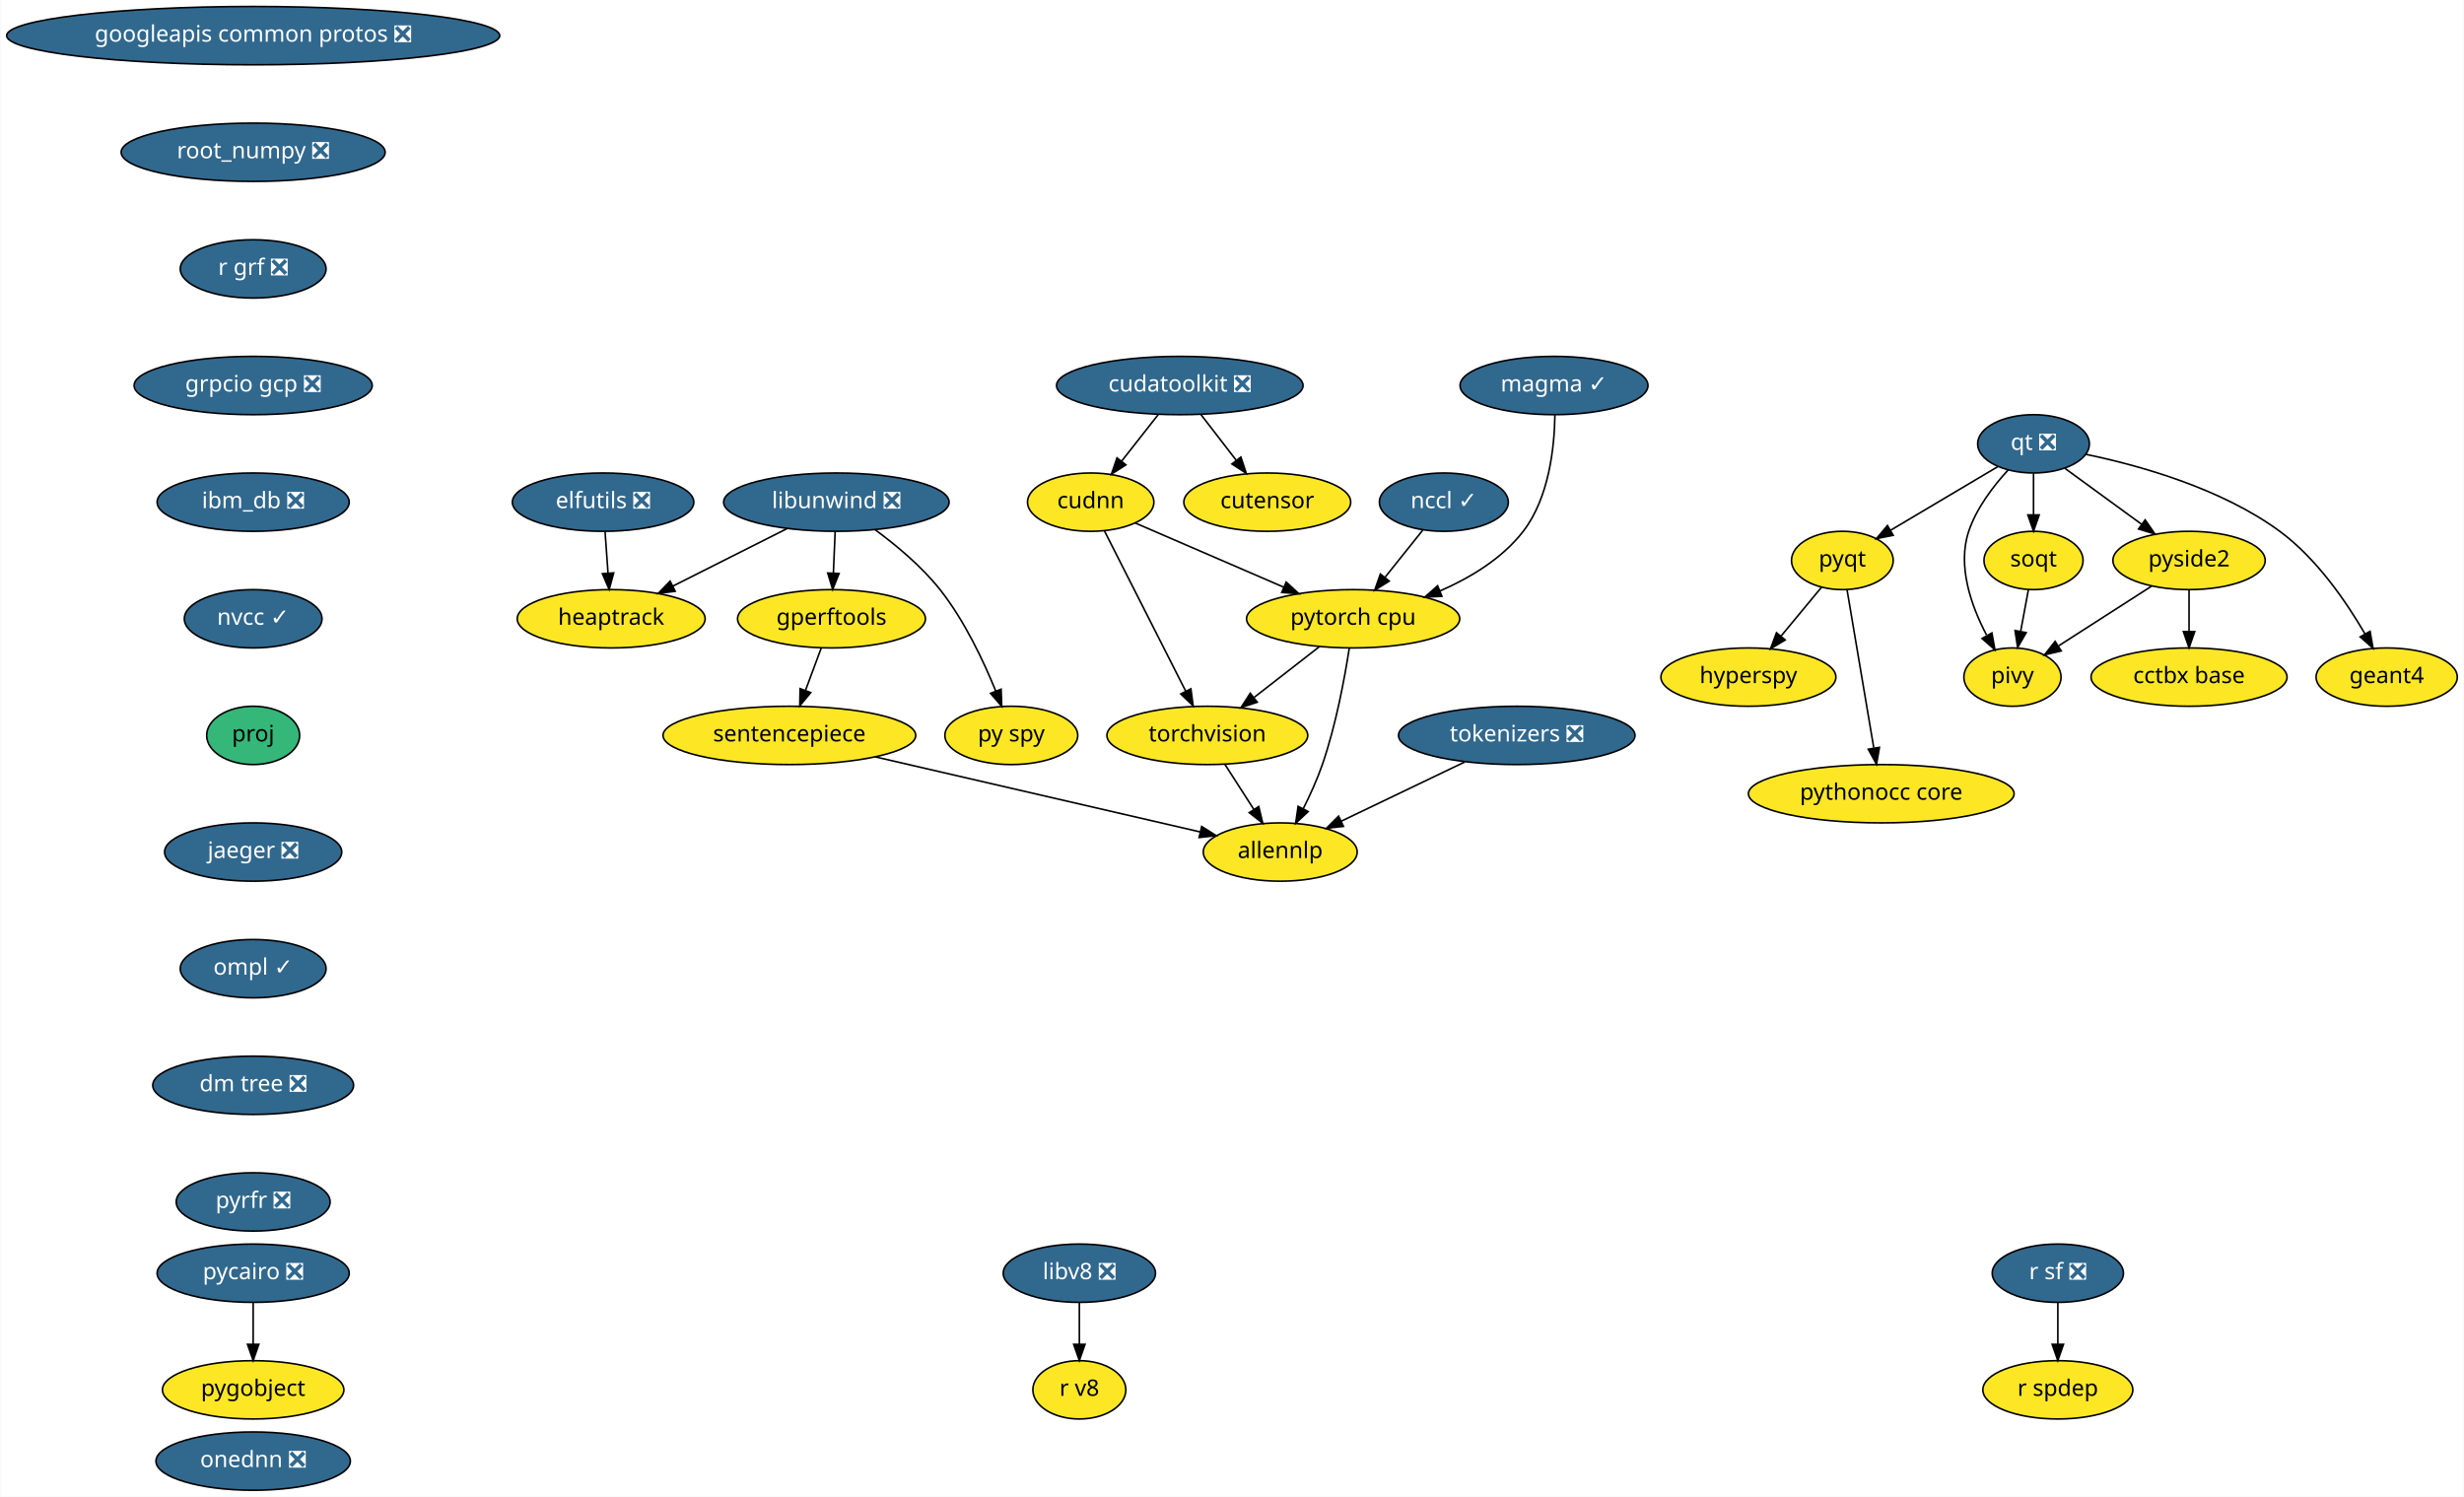
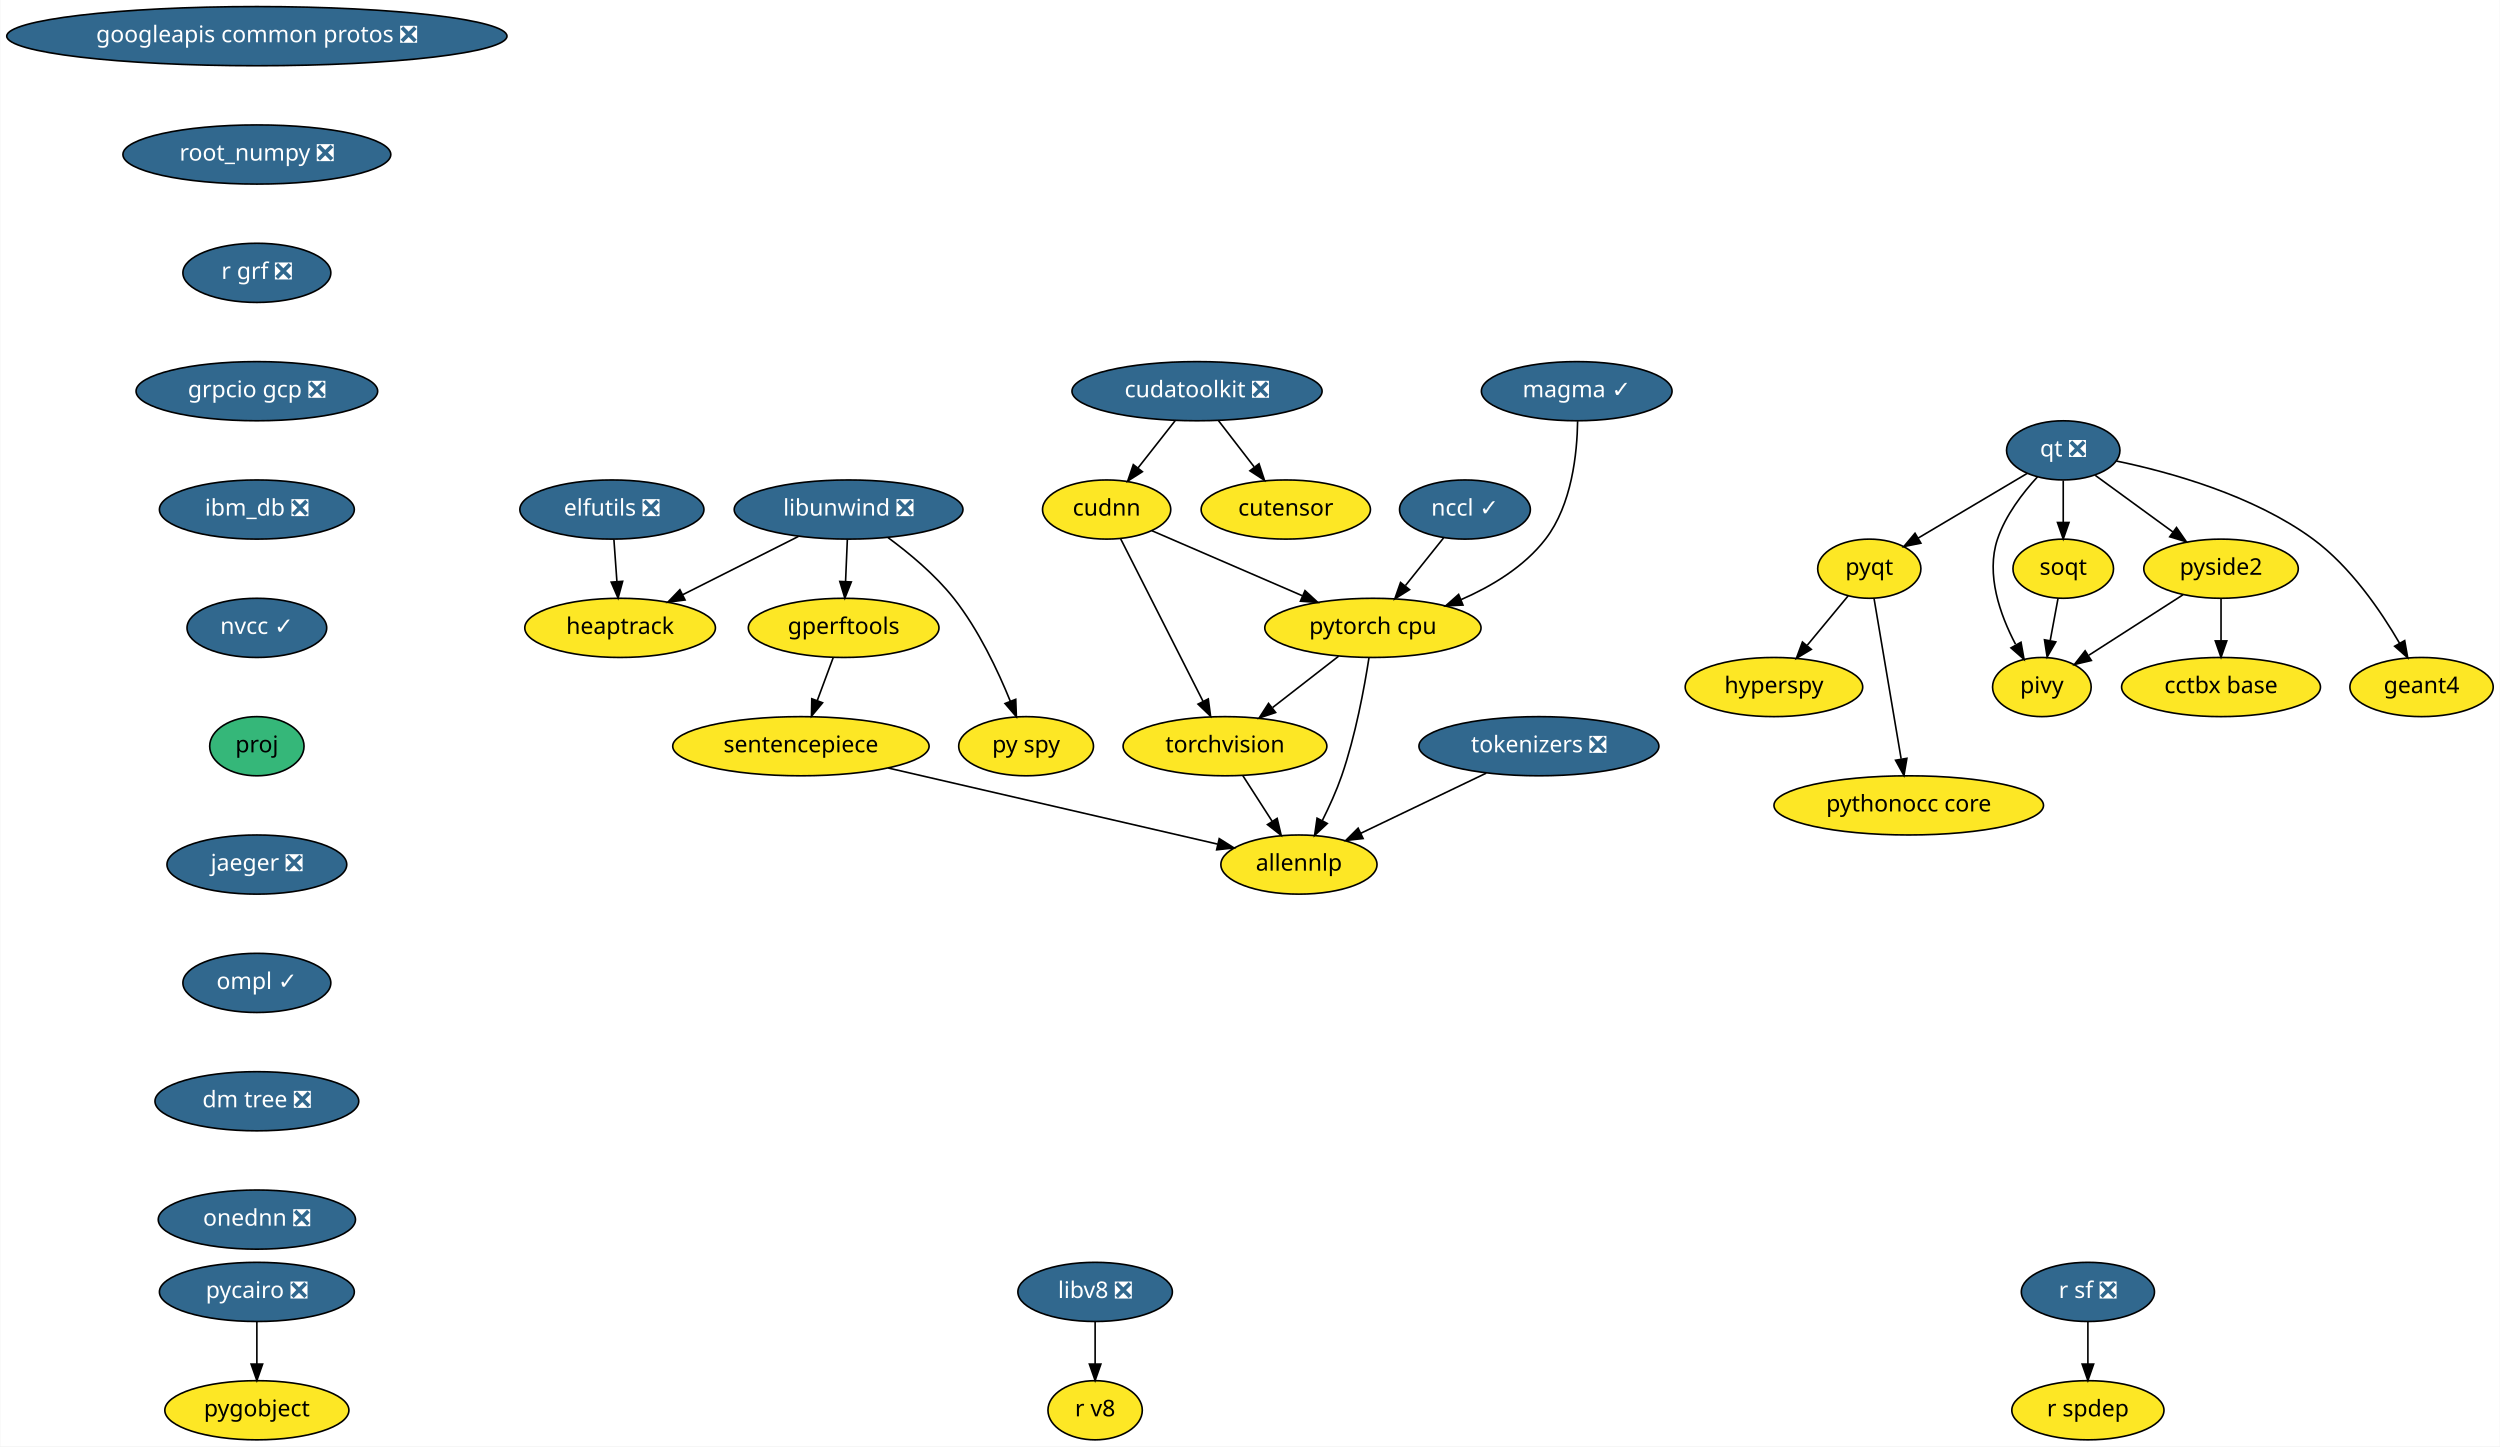
- <svg xmlns="http://www.w3.org/2000/svg" xmlns:xlink="http://www.w3.org/1999/xlink" width="1521pt" height="924pt" viewBox="0.00 0.00 1520.63 924.00">
-   <g id="graph0" class="graph" transform="scale(1 1) rotate(0) translate(4 920)">
-     <polygon fill="white" stroke="transparent" points="-4,4 -4,-920 1516.63,-920 1516.63,4 -4,4" />
+ <svg xmlns="http://www.w3.org/2000/svg" xmlns:xlink="http://www.w3.org/1999/xlink" width="1521pt" height="880pt" viewBox="0.00 0.00 1520.63 880.00">
+   <g id="graph0" class="graph" transform="scale(1 1) rotate(0) translate(4 876)">
+     <polygon fill="white" stroke="transparent" points="-4,4 -4,-876 1516.63,-876 1516.63,4 -4,4" />
    <g id="node1" class="node">
      <g id="a_node1">
        <a xlink:href="https://github.com/conda-forge/elfutils-feedstock/pull/20" xlink:title="elfutils ❎">
-           <ellipse fill="#31688e" stroke="black" cx="368.09" cy="-610" rx="56" ry="18" />
-           <text text-anchor="middle" x="368.09" y="-606.3" font-family="Times-Roman" font-size="14.00" fill="white">elfutils ❎</text>
+           <ellipse fill="#31688e" stroke="black" cx="368.09" cy="-566" rx="56" ry="18" />
+           <text text-anchor="middle" x="368.09" y="-562.3" font-family="Times-Roman" font-size="14.00" fill="white">elfutils ❎</text>
        </a>
      </g>
    </g>
    <g id="node2" class="node">
      <g id="a_node2">
        <a xlink:href="https://github.com/conda-forge/heaptrack-feedstock" xlink:title="heaptrack">
-           <ellipse fill="#fde725" stroke="black" cx="373.09" cy="-538" rx="58" ry="18" />
-           <text text-anchor="middle" x="373.09" y="-534.3" font-family="Times-Roman" font-size="14.00">heaptrack</text>
+           <ellipse fill="#fde725" stroke="black" cx="373.09" cy="-494" rx="58" ry="18" />
+           <text text-anchor="middle" x="373.09" y="-490.3" font-family="Times-Roman" font-size="14.00">heaptrack</text>
        </a>
      </g>
    </g>
    <g id="edge1" class="edge">
-       <path fill="none" stroke="black" d="M369.32,-591.7C369.87,-583.98 370.54,-574.71 371.15,-566.11" />
-       <polygon fill="black" stroke="black" points="374.64,-566.33 371.86,-556.1 367.66,-565.83 374.64,-566.33" />
+       <path fill="none" stroke="black" d="M369.32,-547.7C369.87,-539.98 370.54,-530.71 371.15,-522.11" />
+       <polygon fill="black" stroke="black" points="374.64,-522.33 371.86,-512.1 367.66,-521.83 374.64,-522.33" />
    </g>
    <g id="node3" class="node">
      <g id="a_node3">
        <a xlink:href="https://github.com/conda-forge/googleapis-common-protos-feedstock/pull/26" xlink:title="googleapis common protos ❎">
-           <ellipse fill="#31688e" stroke="black" cx="152.09" cy="-898" rx="152.17" ry="18" />
-           <text text-anchor="middle" x="152.09" y="-894.3" font-family="Times-Roman" font-size="14.00" fill="white">googleapis common protos ❎</text>
+           <ellipse fill="#31688e" stroke="black" cx="152.09" cy="-854" rx="152.17" ry="18" />
+           <text text-anchor="middle" x="152.09" y="-850.3" font-family="Times-Roman" font-size="14.00" fill="white">googleapis common protos ❎</text>
        </a>
      </g>
    </g>
    <g id="node4" class="node">
      <g id="a_node4">
        <a xlink:href="https://github.com/conda-forge/root_numpy-feedstock/pull/21" xlink:title="root_numpy ❎">
-           <ellipse fill="#31688e" stroke="black" cx="152.09" cy="-826" rx="81.49" ry="18" />
-           <text text-anchor="middle" x="152.09" y="-822.3" font-family="Times-Roman" font-size="14.00" fill="white">root_numpy ❎</text>
+           <ellipse fill="#31688e" stroke="black" cx="152.09" cy="-782" rx="81.49" ry="18" />
+           <text text-anchor="middle" x="152.09" y="-778.3" font-family="Times-Roman" font-size="14.00" fill="white">root_numpy ❎</text>
        </a>
      </g>
    </g>
    <g id="node24" class="node">
      <g id="a_node24">
        <a xlink:href="https://github.com/conda-forge/r-grf-feedstock/pull/10" xlink:title="r grf ❎">
-           <ellipse fill="#31688e" stroke="black" cx="152.09" cy="-754" rx="45" ry="18" />
-           <text text-anchor="middle" x="152.09" y="-750.3" font-family="Times-Roman" font-size="14.00" fill="white">r grf ❎</text>
+           <ellipse fill="#31688e" stroke="black" cx="152.09" cy="-710" rx="45" ry="18" />
+           <text text-anchor="middle" x="152.09" y="-706.3" font-family="Times-Roman" font-size="14.00" fill="white">r grf ❎</text>
        </a>
      </g>
    </g>
    <g id="node5" class="node">
      <g id="a_node5">
        <a xlink:href="https://github.com/conda-forge/hyperspy-feedstock" xlink:title="hyperspy">
-           <ellipse fill="#fde725" stroke="black" cx="1075.09" cy="-502" rx="54" ry="18" />
-           <text text-anchor="middle" x="1075.09" y="-498.3" font-family="Times-Roman" font-size="14.00">hyperspy</text>
+           <ellipse fill="#fde725" stroke="black" cx="1075.09" cy="-458" rx="54" ry="18" />
+           <text text-anchor="middle" x="1075.09" y="-454.3" font-family="Times-Roman" font-size="14.00">hyperspy</text>
        </a>
      </g>
    </g>
    <g id="node6" class="node">
      <g id="a_node6">
        <a xlink:href="https://github.com/conda-forge/libunwind-feedstock/pull/14" xlink:title="libunwind ❎">
-           <ellipse fill="#31688e" stroke="black" cx="512.09" cy="-610" rx="69.59" ry="18" />
-           <text text-anchor="middle" x="512.09" y="-606.3" font-family="Times-Roman" font-size="14.00" fill="white">libunwind ❎</text>
+           <ellipse fill="#31688e" stroke="black" cx="512.09" cy="-566" rx="69.59" ry="18" />
+           <text text-anchor="middle" x="512.09" y="-562.3" font-family="Times-Roman" font-size="14.00" fill="white">libunwind ❎</text>
        </a>
      </g>
    </g>
    <g id="edge3" class="edge">
-       <path fill="none" stroke="black" d="M481.58,-593.64C460.88,-583.21 433.36,-569.36 411.22,-558.2" />
-       <polygon fill="black" stroke="black" points="412.6,-554.98 402.09,-553.61 409.45,-561.23 412.6,-554.98" />
+       <path fill="none" stroke="black" d="M481.58,-549.64C460.88,-539.21 433.36,-525.36 411.22,-514.2" />
+       <polygon fill="black" stroke="black" points="412.6,-510.98 402.09,-509.61 409.45,-517.23 412.6,-510.98" />
    </g>
    <g id="node7" class="node">
      <g id="a_node7">
        <a xlink:href="https://github.com/conda-forge/gperftools-feedstock" xlink:title="gperftools">
-           <ellipse fill="#fde725" stroke="black" cx="509.09" cy="-538" rx="58" ry="18" />
-           <text text-anchor="middle" x="509.09" y="-534.3" font-family="Times-Roman" font-size="14.00">gperftools</text>
+           <ellipse fill="#fde725" stroke="black" cx="509.09" cy="-494" rx="58" ry="18" />
+           <text text-anchor="middle" x="509.09" y="-490.3" font-family="Times-Roman" font-size="14.00">gperftools</text>
        </a>
      </g>
    </g>
    <g id="edge4" class="edge">
-       <path fill="none" stroke="black" d="M511.34,-591.7C511.01,-583.98 510.62,-574.71 510.25,-566.11" />
-       <polygon fill="black" stroke="black" points="513.74,-565.95 509.82,-556.1 506.75,-566.25 513.74,-565.95" />
+       <path fill="none" stroke="black" d="M511.34,-547.7C511.01,-539.98 510.62,-530.71 510.25,-522.11" />
+       <polygon fill="black" stroke="black" points="513.74,-521.95 509.82,-512.1 506.75,-522.25 513.74,-521.95" />
    </g>
    <g id="node8" class="node">
      <g id="a_node8">
        <a xlink:href="https://github.com/conda-forge/py-spy-feedstock" xlink:title="py spy">
-           <ellipse fill="#fde725" stroke="black" cx="620.09" cy="-466" rx="41" ry="18" />
-           <text text-anchor="middle" x="620.09" y="-462.3" font-family="Times-Roman" font-size="14.00">py spy</text>
+           <ellipse fill="#fde725" stroke="black" cx="620.09" cy="-422" rx="41" ry="18" />
+           <text text-anchor="middle" x="620.09" y="-418.3" font-family="Times-Roman" font-size="14.00">py spy</text>
        </a>
      </g>
    </g>
    <g id="edge5" class="edge">
-       <path fill="none" stroke="black" d="M536.11,-592.91C549.13,-583.32 564.81,-570.26 576.09,-556 591.13,-536.98 602.93,-511.98 610.51,-493.32" />
-       <polygon fill="black" stroke="black" points="613.79,-494.53 614.18,-483.94 607.27,-491.98 613.79,-494.53" />
+       <path fill="none" stroke="black" d="M536.11,-548.91C549.13,-539.32 564.81,-526.26 576.09,-512 591.13,-492.98 602.93,-467.98 610.51,-449.32" />
+       <polygon fill="black" stroke="black" points="613.79,-450.53 614.18,-439.94 607.27,-447.98 613.79,-450.53" />
    </g>
    <g id="node9" class="node">
      <g id="a_node9">
        <a xlink:href="https://github.com/conda-forge/sentencepiece-feedstock" xlink:title="sentencepiece">
-           <ellipse fill="#fde725" stroke="black" cx="483.09" cy="-466" rx="78" ry="18" />
-           <text text-anchor="middle" x="483.09" y="-462.3" font-family="Times-Roman" font-size="14.00">sentencepiece</text>
+           <ellipse fill="#fde725" stroke="black" cx="483.09" cy="-422" rx="78" ry="18" />
+           <text text-anchor="middle" x="483.09" y="-418.3" font-family="Times-Roman" font-size="14.00">sentencepiece</text>
        </a>
      </g>
    </g>
    <g id="edge6" class="edge">
-       <path fill="none" stroke="black" d="M502.79,-520.05C499.87,-512.18 496.32,-502.62 493.04,-493.79" />
-       <polygon fill="black" stroke="black" points="496.27,-492.43 489.5,-484.28 489.7,-494.87 496.27,-492.43" />
+       <path fill="none" stroke="black" d="M502.79,-476.05C499.87,-468.18 496.32,-458.62 493.04,-449.79" />
+       <polygon fill="black" stroke="black" points="496.27,-448.43 489.5,-440.28 489.7,-450.87 496.27,-448.43" />
    </g>
    <g id="node23" class="node">
      <g id="a_node23">
        <a xlink:href="https://github.com/conda-forge/allennlp-feedstock" xlink:title="allennlp">
-           <ellipse fill="#fde725" stroke="black" cx="786.09" cy="-394" rx="47.5" ry="18" />
-           <text text-anchor="middle" x="786.09" y="-390.3" font-family="Times-Roman" font-size="14.00">allennlp</text>
+           <ellipse fill="#fde725" stroke="black" cx="786.09" cy="-350" rx="47.5" ry="18" />
+           <text text-anchor="middle" x="786.09" y="-346.3" font-family="Times-Roman" font-size="14.00">allennlp</text>
        </a>
      </g>
    </g>
    <g id="edge20" class="edge">
-       <path fill="none" stroke="black" d="M536.21,-452.73C592.77,-439.66 681.57,-419.15 736.67,-406.42" />
-       <polygon fill="black" stroke="black" points="737.6,-409.79 746.55,-404.13 736.02,-402.97 737.6,-409.79" />
+       <path fill="none" stroke="black" d="M536.21,-408.73C592.77,-395.66 681.57,-375.15 736.67,-362.42" />
+       <polygon fill="black" stroke="black" points="737.6,-365.79 746.55,-360.13 736.02,-358.97 737.6,-365.79" />
    </g>
    <g id="node10" class="node">
      <g id="a_node10">
        <a xlink:href="https://github.com/conda-forge/pycairo-feedstock/pull/23" xlink:title="pycairo ❎">
-           <ellipse fill="#31688e" stroke="black" cx="152.09" cy="-134" rx="59.29" ry="18" />
-           <text text-anchor="middle" x="152.09" y="-130.3" font-family="Times-Roman" font-size="14.00" fill="white">pycairo ❎</text>
+           <ellipse fill="#31688e" stroke="black" cx="152.09" cy="-90" rx="59.29" ry="18" />
+           <text text-anchor="middle" x="152.09" y="-86.3" font-family="Times-Roman" font-size="14.00" fill="white">pycairo ❎</text>
        </a>
      </g>
    </g>
    <g id="node11" class="node">
      <g id="a_node11">
        <a xlink:href="https://github.com/conda-forge/pygobject-feedstock" xlink:title="pygobject">
-           <ellipse fill="#fde725" stroke="black" cx="152.09" cy="-62" rx="56" ry="18" />
-           <text text-anchor="middle" x="152.09" y="-58.3" font-family="Times-Roman" font-size="14.00">pygobject</text>
+           <ellipse fill="#fde725" stroke="black" cx="152.09" cy="-18" rx="56" ry="18" />
+           <text text-anchor="middle" x="152.09" y="-14.3" font-family="Times-Roman" font-size="14.00">pygobject</text>
        </a>
      </g>
    </g>
    <g id="edge7" class="edge">
-       <path fill="none" stroke="black" d="M152.09,-115.7C152.09,-107.98 152.09,-98.71 152.09,-90.11" />
-       <polygon fill="black" stroke="black" points="155.59,-90.1 152.09,-80.1 148.59,-90.1 155.59,-90.1" />
+       <path fill="none" stroke="black" d="M152.09,-71.7C152.09,-63.98 152.09,-54.71 152.09,-46.11" />
+       <polygon fill="black" stroke="black" points="155.59,-46.1 152.09,-36.1 148.59,-46.1 155.59,-46.1" />
    </g>
    <g id="node12" class="node">
      <g id="a_node12">
        <a xlink:href="https://github.com/conda-forge/pyqt-feedstock" xlink:title="pyqt">
-           <ellipse fill="#fde725" stroke="black" cx="1133.09" cy="-574" rx="31.4" ry="18" />
-           <text text-anchor="middle" x="1133.09" y="-570.3" font-family="Times-Roman" font-size="14.00">pyqt</text>
+           <ellipse fill="#fde725" stroke="black" cx="1133.09" cy="-530" rx="31.4" ry="18" />
+           <text text-anchor="middle" x="1133.09" y="-526.3" font-family="Times-Roman" font-size="14.00">pyqt</text>
        </a>
      </g>
    </g>
    <g id="edge8" class="edge">
-       <path fill="none" stroke="black" d="M1120.21,-557.46C1112.91,-548.65 1103.61,-537.43 1095.36,-527.46" />
-       <polygon fill="black" stroke="black" points="1097.81,-524.93 1088.73,-519.47 1092.42,-529.4 1097.81,-524.93" />
+       <path fill="none" stroke="black" d="M1120.21,-513.46C1112.91,-504.65 1103.61,-493.43 1095.36,-483.46" />
+       <polygon fill="black" stroke="black" points="1097.81,-480.93 1088.73,-475.47 1092.42,-485.4 1097.81,-480.93" />
    </g>
    <g id="node13" class="node">
      <g id="a_node13">
        <a xlink:href="https://github.com/conda-forge/pythonocc-core-feedstock" xlink:title="pythonocc core">
-           <ellipse fill="#fde725" stroke="black" cx="1157.09" cy="-430" rx="82" ry="18" />
-           <text text-anchor="middle" x="1157.09" y="-426.3" font-family="Times-Roman" font-size="14.00">pythonocc core</text>
+           <ellipse fill="#fde725" stroke="black" cx="1157.09" cy="-386" rx="82" ry="18" />
+           <text text-anchor="middle" x="1157.09" y="-382.3" font-family="Times-Roman" font-size="14.00">pythonocc core</text>
        </a>
      </g>
    </g>
    <g id="edge9" class="edge">
-       <path fill="none" stroke="black" d="M1135.98,-555.87C1140.07,-531.67 1147.59,-487.21 1152.46,-458.39" />
-       <polygon fill="black" stroke="black" points="1155.97,-458.63 1154.18,-448.19 1149.06,-457.47 1155.97,-458.63" />
+       <path fill="none" stroke="black" d="M1135.98,-511.87C1140.07,-487.67 1147.59,-443.21 1152.46,-414.39" />
+       <polygon fill="black" stroke="black" points="1155.97,-414.63 1154.18,-404.19 1149.06,-413.47 1155.97,-414.63" />
    </g>
    <g id="node14" class="node">
      <g id="a_node14">
        <a xlink:href="https://github.com/conda-forge/qt-feedstock/pull/184" xlink:title="qt ❎">
-           <ellipse fill="#31688e" stroke="black" cx="1251.09" cy="-646" rx="34.5" ry="18" />
-           <text text-anchor="middle" x="1251.09" y="-642.3" font-family="Times-Roman" font-size="14.00" fill="white">qt ❎</text>
+           <ellipse fill="#31688e" stroke="black" cx="1251.09" cy="-602" rx="34.5" ry="18" />
+           <text text-anchor="middle" x="1251.09" y="-598.3" font-family="Times-Roman" font-size="14.00" fill="white">qt ❎</text>
        </a>
      </g>
    </g>
    <g id="edge10" class="edge">
-       <path fill="none" stroke="black" d="M1229.17,-632C1210.47,-620.91 1183.43,-604.86 1162.79,-592.62" />
-       <polygon fill="black" stroke="black" points="1164.48,-589.55 1154.09,-587.46 1160.91,-595.57 1164.48,-589.55" />
+       <path fill="none" stroke="black" d="M1229.17,-588C1210.47,-576.91 1183.43,-560.86 1162.79,-548.62" />
+       <polygon fill="black" stroke="black" points="1164.48,-545.55 1154.09,-543.46 1160.91,-551.57 1164.48,-545.55" />
    </g>
    <g id="node15" class="node">
      <g id="a_node15">
        <a xlink:href="https://github.com/conda-forge/pivy-feedstock" xlink:title="pivy">
-           <ellipse fill="#fde725" stroke="black" cx="1238.09" cy="-502" rx="30" ry="18" />
-           <text text-anchor="middle" x="1238.09" y="-498.3" font-family="Times-Roman" font-size="14.00">pivy</text>
+           <ellipse fill="#fde725" stroke="black" cx="1238.09" cy="-458" rx="30" ry="18" />
+           <text text-anchor="middle" x="1238.09" y="-454.3" font-family="Times-Roman" font-size="14.00">pivy</text>
        </a>
      </g>
    </g>
    <g id="edge11" class="edge">
-       <path fill="none" stroke="black" d="M1235.43,-629.9C1226.4,-620.07 1215.92,-606.43 1211.09,-592 1203.9,-570.56 1212.66,-545.94 1222.07,-528.03" />
-       <polygon fill="black" stroke="black" points="1225.39,-529.27 1227.26,-518.84 1219.3,-525.83 1225.39,-529.27" />
+       <path fill="none" stroke="black" d="M1235.43,-585.9C1226.4,-576.07 1215.92,-562.43 1211.09,-548 1203.9,-526.56 1212.66,-501.94 1222.07,-484.03" />
+       <polygon fill="black" stroke="black" points="1225.39,-485.27 1227.26,-474.84 1219.3,-481.83 1225.39,-485.27" />
    </g>
    <g id="node16" class="node">
      <g id="a_node16">
        <a xlink:href="https://github.com/conda-forge/pyside2-feedstock" xlink:title="pyside2">
-           <ellipse fill="#fde725" stroke="black" cx="1347.09" cy="-574" rx="47" ry="18" />
-           <text text-anchor="middle" x="1347.09" y="-570.3" font-family="Times-Roman" font-size="14.00">pyside2</text>
+           <ellipse fill="#fde725" stroke="black" cx="1347.09" cy="-530" rx="47" ry="18" />
+           <text text-anchor="middle" x="1347.09" y="-526.3" font-family="Times-Roman" font-size="14.00">pyside2</text>
        </a>
      </g>
    </g>
    <g id="edge12" class="edge">
-       <path fill="none" stroke="black" d="M1270.51,-630.83C1284.1,-620.92 1302.5,-607.51 1317.85,-596.31" />
-       <polygon fill="black" stroke="black" points="1320,-599.08 1326.02,-590.36 1315.88,-593.42 1320,-599.08" />
+       <path fill="none" stroke="black" d="M1270.51,-586.83C1284.1,-576.92 1302.5,-563.51 1317.85,-552.31" />
+       <polygon fill="black" stroke="black" points="1320,-555.08 1326.02,-546.36 1315.88,-549.42 1320,-555.08" />
    </g>
    <g id="node17" class="node">
      <g id="a_node17">
        <a xlink:href="https://github.com/conda-forge/soqt-feedstock" xlink:title="soqt">
-           <ellipse fill="#fde725" stroke="black" cx="1251.09" cy="-574" rx="30.59" ry="18" />
-           <text text-anchor="middle" x="1251.09" y="-570.3" font-family="Times-Roman" font-size="14.00">soqt</text>
+           <ellipse fill="#fde725" stroke="black" cx="1251.09" cy="-530" rx="30.59" ry="18" />
+           <text text-anchor="middle" x="1251.09" y="-526.3" font-family="Times-Roman" font-size="14.00">soqt</text>
        </a>
      </g>
    </g>
    <g id="edge13" class="edge">
-       <path fill="none" stroke="black" d="M1251.09,-627.7C1251.09,-619.98 1251.09,-610.71 1251.09,-602.11" />
-       <polygon fill="black" stroke="black" points="1254.59,-602.1 1251.09,-592.1 1247.59,-602.1 1254.59,-602.1" />
+       <path fill="none" stroke="black" d="M1251.09,-583.7C1251.09,-575.98 1251.09,-566.71 1251.09,-558.11" />
+       <polygon fill="black" stroke="black" points="1254.59,-558.1 1251.09,-548.1 1247.59,-558.1 1254.59,-558.1" />
    </g>
    <g id="node18" class="node">
      <g id="a_node18">
        <a xlink:href="https://github.com/conda-forge/geant4-feedstock" xlink:title="geant4">
-           <ellipse fill="#fde725" stroke="black" cx="1469.09" cy="-502" rx="43.59" ry="18" />
-           <text text-anchor="middle" x="1469.09" y="-498.3" font-family="Times-Roman" font-size="14.00">geant4</text>
+           <ellipse fill="#fde725" stroke="black" cx="1469.09" cy="-458" rx="43.59" ry="18" />
+           <text text-anchor="middle" x="1469.09" y="-454.3" font-family="Times-Roman" font-size="14.00">geant4</text>
        </a>
      </g>
    </g>
    <g id="edge14" class="edge">
-       <path fill="none" stroke="black" d="M1283.37,-639.53C1316.06,-632.75 1366.84,-618.66 1403.09,-592 1425.83,-575.27 1444.19,-548.48 1455.71,-528.65" />
-       <polygon fill="black" stroke="black" points="1458.82,-530.26 1460.67,-519.82 1452.72,-526.83 1458.82,-530.26" />
+       <path fill="none" stroke="black" d="M1283.37,-595.53C1316.06,-588.75 1366.84,-574.66 1403.09,-548 1425.83,-531.27 1444.19,-504.48 1455.71,-484.65" />
+       <polygon fill="black" stroke="black" points="1458.82,-486.26 1460.67,-475.82 1452.72,-482.83 1458.82,-486.26" />
    </g>
    <g id="edge15" class="edge">
-       <path fill="none" stroke="black" d="M1323.97,-558.15C1307.26,-547.42 1284.58,-532.86 1266.72,-521.39" />
-       <polygon fill="black" stroke="black" points="1268.19,-518.17 1257.88,-515.71 1264.4,-524.06 1268.19,-518.17" />
+       <path fill="none" stroke="black" d="M1323.97,-514.15C1307.26,-503.42 1284.58,-488.86 1266.72,-477.39" />
+       <polygon fill="black" stroke="black" points="1268.19,-474.17 1257.88,-471.71 1264.4,-480.06 1268.19,-474.17" />
    </g>
    <g id="node19" class="node">
      <g id="a_node19">
        <a xlink:href="https://github.com/conda-forge/cctbx-base-feedstock" xlink:title="cctbx base">
-           <ellipse fill="#fde725" stroke="black" cx="1347.09" cy="-502" rx="60.5" ry="18" />
-           <text text-anchor="middle" x="1347.09" y="-498.3" font-family="Times-Roman" font-size="14.00">cctbx base</text>
+           <ellipse fill="#fde725" stroke="black" cx="1347.09" cy="-458" rx="60.5" ry="18" />
+           <text text-anchor="middle" x="1347.09" y="-454.3" font-family="Times-Roman" font-size="14.00">cctbx base</text>
        </a>
      </g>
    </g>
    <g id="edge16" class="edge">
-       <path fill="none" stroke="black" d="M1347.09,-555.7C1347.09,-547.98 1347.09,-538.71 1347.09,-530.11" />
-       <polygon fill="black" stroke="black" points="1350.59,-530.1 1347.09,-520.1 1343.59,-530.1 1350.59,-530.1" />
+       <path fill="none" stroke="black" d="M1347.09,-511.7C1347.09,-503.98 1347.09,-494.71 1347.09,-486.11" />
+       <polygon fill="black" stroke="black" points="1350.59,-486.1 1347.09,-476.1 1343.59,-486.1 1350.59,-486.1" />
    </g>
    <g id="edge17" class="edge">
-       <path fill="none" stroke="black" d="M1247.94,-556.05C1246.51,-548.35 1244.78,-539.03 1243.17,-530.36" />
-       <polygon fill="black" stroke="black" points="1246.56,-529.47 1241.29,-520.28 1239.68,-530.75 1246.56,-529.47" />
+       <path fill="none" stroke="black" d="M1247.94,-512.05C1246.51,-504.35 1244.78,-495.03 1243.17,-486.36" />
+       <polygon fill="black" stroke="black" points="1246.56,-485.47 1241.29,-476.28 1239.68,-486.75 1246.56,-485.47" />
    </g>
    <g id="node20" class="node">
      <g id="a_node20">
        <a xlink:href="https://github.com/conda-forge/r-sf-feedstock/pull/49" xlink:title="r sf ❎">
-           <ellipse fill="#31688e" stroke="black" cx="1266.09" cy="-134" rx="40.5" ry="18" />
-           <text text-anchor="middle" x="1266.09" y="-130.3" font-family="Times-Roman" font-size="14.00" fill="white">r sf ❎</text>
+           <ellipse fill="#31688e" stroke="black" cx="1266.09" cy="-90" rx="40.5" ry="18" />
+           <text text-anchor="middle" x="1266.09" y="-86.3" font-family="Times-Roman" font-size="14.00" fill="white">r sf ❎</text>
        </a>
      </g>
    </g>
    <g id="node21" class="node">
      <g id="a_node21">
        <a xlink:href="https://github.com/conda-forge/r-spdep-feedstock" xlink:title="r spdep">
-           <ellipse fill="#fde725" stroke="black" cx="1266.09" cy="-62" rx="46.29" ry="18" />
-           <text text-anchor="middle" x="1266.09" y="-58.3" font-family="Times-Roman" font-size="14.00">r spdep</text>
+           <ellipse fill="#fde725" stroke="black" cx="1266.09" cy="-18" rx="46.29" ry="18" />
+           <text text-anchor="middle" x="1266.09" y="-14.3" font-family="Times-Roman" font-size="14.00">r spdep</text>
        </a>
      </g>
    </g>
    <g id="edge18" class="edge">
-       <path fill="none" stroke="black" d="M1266.09,-115.7C1266.09,-107.98 1266.09,-98.71 1266.09,-90.11" />
-       <polygon fill="black" stroke="black" points="1269.59,-90.1 1266.09,-80.1 1262.59,-90.1 1269.59,-90.1" />
+       <path fill="none" stroke="black" d="M1266.09,-71.7C1266.09,-63.98 1266.09,-54.71 1266.09,-46.11" />
+       <polygon fill="black" stroke="black" points="1269.59,-46.1 1266.09,-36.1 1262.59,-46.1 1269.59,-46.1" />
    </g>
    <g id="node22" class="node">
      <g id="a_node22">
        <a xlink:href="https://github.com/conda-forge/torchvision-feedstock" xlink:title="torchvision">
-           <ellipse fill="#fde725" stroke="black" cx="741.09" cy="-466" rx="61.99" ry="18" />
-           <text text-anchor="middle" x="741.09" y="-462.3" font-family="Times-Roman" font-size="14.00">torchvision</text>
+           <ellipse fill="#fde725" stroke="black" cx="741.09" cy="-422" rx="61.99" ry="18" />
+           <text text-anchor="middle" x="741.09" y="-418.3" font-family="Times-Roman" font-size="14.00">torchvision</text>
        </a>
      </g>
    </g>
    <g id="edge19" class="edge">
-       <path fill="none" stroke="black" d="M751.98,-448.05C757.34,-439.71 763.91,-429.49 769.85,-420.25" />
-       <polygon fill="black" stroke="black" points="772.83,-422.09 775.29,-411.79 766.94,-418.31 772.83,-422.09" />
+       <path fill="none" stroke="black" d="M751.98,-404.05C757.34,-395.71 763.91,-385.49 769.85,-376.25" />
+       <polygon fill="black" stroke="black" points="772.83,-378.09 775.29,-367.79 766.94,-374.31 772.83,-378.09" />
    </g>
    <g id="node26" class="node">
      <g id="a_node26">
        <a xlink:href="https://github.com/conda-forge/grpcio-gcp-feedstock/pull/9" xlink:title="grpcio gcp ❎">
-           <ellipse fill="#31688e" stroke="black" cx="152.09" cy="-682" rx="73.5" ry="18" />
-           <text text-anchor="middle" x="152.09" y="-678.3" font-family="Times-Roman" font-size="14.00" fill="white">grpcio gcp ❎</text>
+           <ellipse fill="#31688e" stroke="black" cx="152.09" cy="-638" rx="73.5" ry="18" />
+           <text text-anchor="middle" x="152.09" y="-634.3" font-family="Times-Roman" font-size="14.00" fill="white">grpcio gcp ❎</text>
        </a>
      </g>
    </g>
    <g id="node25" class="node">
      <g id="a_node25">
        <a xlink:href="https://github.com/conda-forge/pytorch-cpu-feedstock" xlink:title="pytorch cpu">
-           <ellipse fill="#fde725" stroke="black" cx="831.09" cy="-538" rx="65.79" ry="18" />
-           <text text-anchor="middle" x="831.09" y="-534.3" font-family="Times-Roman" font-size="14.00">pytorch cpu</text>
+           <ellipse fill="#fde725" stroke="black" cx="831.09" cy="-494" rx="65.79" ry="18" />
+           <text text-anchor="middle" x="831.09" y="-490.3" font-family="Times-Roman" font-size="14.00">pytorch cpu</text>
        </a>
      </g>
    </g>
    <g id="edge22" class="edge">
-       <path fill="none" stroke="black" d="M810.21,-520.76C798.29,-511.49 783.15,-499.71 770.08,-489.55" />
-       <polygon fill="black" stroke="black" points="771.89,-486.52 761.85,-483.15 767.59,-492.05 771.89,-486.52" />
+       <path fill="none" stroke="black" d="M810.21,-476.76C798.29,-467.49 783.15,-455.71 770.08,-445.55" />
+       <polygon fill="black" stroke="black" points="771.89,-442.52 761.85,-439.15 767.59,-448.05 771.89,-442.52" />
    </g>
    <g id="edge23" class="edge">
-       <path fill="none" stroke="black" d="M828.72,-519.93C825.91,-501.76 820.51,-472.34 812.09,-448 808.92,-438.85 804.55,-429.24 800.3,-420.75" />
-       <polygon fill="black" stroke="black" points="803.33,-418.99 795.61,-411.73 797.12,-422.22 803.33,-418.99" />
+       <path fill="none" stroke="black" d="M828.72,-475.93C825.91,-457.76 820.51,-428.34 812.09,-404 808.92,-394.85 804.55,-385.24 800.3,-376.75" />
+       <polygon fill="black" stroke="black" points="803.33,-374.99 795.61,-367.73 797.12,-378.22 803.33,-374.99" />
    </g>
    <g id="node27" class="node">
      <g id="a_node27">
        <a xlink:href="https://github.com/conda-forge/ibm_db-feedstock/pull/27" xlink:title="ibm_db ❎">
-           <ellipse fill="#31688e" stroke="black" cx="152.09" cy="-610" rx="59.29" ry="18" />
-           <text text-anchor="middle" x="152.09" y="-606.3" font-family="Times-Roman" font-size="14.00" fill="white">ibm_db ❎</text>
+           <ellipse fill="#31688e" stroke="black" cx="152.09" cy="-566" rx="59.29" ry="18" />
+           <text text-anchor="middle" x="152.09" y="-562.3" font-family="Times-Roman" font-size="14.00" fill="white">ibm_db ❎</text>
        </a>
      </g>
    </g>
    <g id="node28" class="node">
      <g id="a_node28">
        <a xlink:href="https://github.com/conda-forge/nvcc-feedstock/pull/62" xlink:title="nvcc ✓">
-           <ellipse fill="#31688e" stroke="black" cx="152.09" cy="-538" rx="42.49" ry="18" />
-           <text text-anchor="middle" x="152.09" y="-534.3" font-family="Times-Roman" font-size="14.00" fill="white">nvcc ✓</text>
+           <ellipse fill="#31688e" stroke="black" cx="152.09" cy="-494" rx="42.49" ry="18" />
+           <text text-anchor="middle" x="152.09" y="-490.3" font-family="Times-Roman" font-size="14.00" fill="white">nvcc ✓</text>
        </a>
      </g>
    </g>
    <g id="node34" class="node">
      <g id="a_node34">
        <a xlink:href="https://github.com/conda-forge/proj-feedstock" xlink:title="proj">
-           <ellipse fill="#35b779" stroke="black" cx="152.09" cy="-466" rx="28.7" ry="18" />
-           <text text-anchor="middle" x="152.09" y="-462.3" font-family="Times-Roman" font-size="14.00">proj</text>
+           <ellipse fill="#35b779" stroke="black" cx="152.09" cy="-422" rx="28.7" ry="18" />
+           <text text-anchor="middle" x="152.09" y="-418.3" font-family="Times-Roman" font-size="14.00">proj</text>
        </a>
      </g>
    </g>
    <g id="node29" class="node">
      <g id="a_node29">
        <a xlink:href="https://github.com/conda-forge/cudatoolkit-feedstock/pull/4" xlink:title="cudatoolkit ❎">
-           <ellipse fill="#31688e" stroke="black" cx="724.09" cy="-682" rx="76.09" ry="18" />
-           <text text-anchor="middle" x="724.09" y="-678.3" font-family="Times-Roman" font-size="14.00" fill="white">cudatoolkit ❎</text>
+           <ellipse fill="#31688e" stroke="black" cx="724.09" cy="-638" rx="76.09" ry="18" />
+           <text text-anchor="middle" x="724.09" y="-634.3" font-family="Times-Roman" font-size="14.00" fill="white">cudatoolkit ❎</text>
        </a>
      </g>
    </g>
    <g id="node30" class="node">
      <g id="a_node30">
        <a xlink:href="https://github.com/conda-forge/cudnn-feedstock" xlink:title="cudnn">
-           <ellipse fill="#fde725" stroke="black" cx="669.09" cy="-610" rx="39" ry="18" />
-           <text text-anchor="middle" x="669.09" y="-606.3" font-family="Times-Roman" font-size="14.00">cudnn</text>
+           <ellipse fill="#fde725" stroke="black" cx="669.09" cy="-566" rx="39" ry="18" />
+           <text text-anchor="middle" x="669.09" y="-562.3" font-family="Times-Roman" font-size="14.00">cudnn</text>
        </a>
      </g>
    </g>
    <g id="edge27" class="edge">
-       <path fill="none" stroke="black" d="M710.77,-664.05C703.99,-655.42 695.61,-644.76 688.15,-635.27" />
-       <polygon fill="black" stroke="black" points="690.83,-633.01 681.9,-627.31 685.33,-637.33 690.83,-633.01" />
+       <path fill="none" stroke="black" d="M710.77,-620.05C703.99,-611.42 695.61,-600.76 688.15,-591.27" />
+       <polygon fill="black" stroke="black" points="690.83,-589.01 681.9,-583.31 685.33,-593.33 690.83,-589.01" />
    </g>
    <g id="node31" class="node">
      <g id="a_node31">
        <a xlink:href="https://github.com/conda-forge/cutensor-feedstock" xlink:title="cutensor">
-           <ellipse fill="#fde725" stroke="black" cx="778.09" cy="-610" rx="51.5" ry="18" />
-           <text text-anchor="middle" x="778.09" y="-606.3" font-family="Times-Roman" font-size="14.00">cutensor</text>
+           <ellipse fill="#fde725" stroke="black" cx="778.09" cy="-566" rx="51.5" ry="18" />
+           <text text-anchor="middle" x="778.09" y="-562.3" font-family="Times-Roman" font-size="14.00">cutensor</text>
        </a>
      </g>
    </g>
    <g id="edge28" class="edge">
-       <path fill="none" stroke="black" d="M737.16,-664.05C743.66,-655.63 751.64,-645.28 758.83,-635.97" />
-       <polygon fill="black" stroke="black" points="761.8,-637.84 765.13,-627.79 756.26,-633.57 761.8,-637.84" />
+       <path fill="none" stroke="black" d="M737.16,-620.05C743.66,-611.63 751.64,-601.28 758.83,-591.97" />
+       <polygon fill="black" stroke="black" points="761.8,-593.84 765.13,-583.79 756.26,-589.57 761.8,-593.84" />
    </g>
    <g id="edge29" class="edge">
-       <path fill="none" stroke="black" d="M677.63,-592.15C690.01,-567.73 713.06,-522.26 727.71,-493.38" />
-       <polygon fill="black" stroke="black" points="730.93,-494.77 732.33,-484.27 724.69,-491.6 730.93,-494.77" />
+       <path fill="none" stroke="black" d="M677.63,-548.15C690.01,-523.73 713.06,-478.26 727.71,-449.38" />
+       <polygon fill="black" stroke="black" points="730.93,-450.77 732.33,-440.27 724.69,-447.6 730.93,-450.77" />
    </g>
    <g id="edge30" class="edge">
-       <path fill="none" stroke="black" d="M696.57,-597.13C721.63,-586.3 759.06,-570.12 788.08,-557.58" />
-       <polygon fill="black" stroke="black" points="789.78,-560.66 797.57,-553.48 787,-554.24 789.78,-560.66" />
+       <path fill="none" stroke="black" d="M696.57,-553.13C721.63,-542.3 759.06,-526.12 788.08,-513.58" />
+       <polygon fill="black" stroke="black" points="789.78,-516.66 797.57,-509.48 787,-510.24 789.78,-516.66" />
    </g>
    <g id="node32" class="node">
      <g id="a_node32">
        <a xlink:href="https://github.com/conda-forge/libv8-feedstock/pull/64" xlink:title="libv8 ❎">
-           <ellipse fill="#31688e" stroke="black" cx="662.09" cy="-134" rx="47" ry="18" />
-           <text text-anchor="middle" x="662.09" y="-130.3" font-family="Times-Roman" font-size="14.00" fill="white">libv8 ❎</text>
+           <ellipse fill="#31688e" stroke="black" cx="662.09" cy="-90" rx="47" ry="18" />
+           <text text-anchor="middle" x="662.09" y="-86.3" font-family="Times-Roman" font-size="14.00" fill="white">libv8 ❎</text>
        </a>
      </g>
    </g>
    <g id="node33" class="node">
      <g id="a_node33">
        <a xlink:href="https://github.com/conda-forge/r-v8-feedstock" xlink:title="r v8">
-           <ellipse fill="#fde725" stroke="black" cx="662.09" cy="-62" rx="28.7" ry="18" />
-           <text text-anchor="middle" x="662.09" y="-58.3" font-family="Times-Roman" font-size="14.00">r v8</text>
+           <ellipse fill="#fde725" stroke="black" cx="662.09" cy="-18" rx="28.7" ry="18" />
+           <text text-anchor="middle" x="662.09" y="-14.3" font-family="Times-Roman" font-size="14.00">r v8</text>
        </a>
      </g>
    </g>
    <g id="edge31" class="edge">
-       <path fill="none" stroke="black" d="M662.09,-115.7C662.09,-107.98 662.09,-98.71 662.09,-90.11" />
-       <polygon fill="black" stroke="black" points="665.59,-90.1 662.09,-80.1 658.59,-90.1 665.59,-90.1" />
+       <path fill="none" stroke="black" d="M662.09,-71.7C662.09,-63.98 662.09,-54.71 662.09,-46.11" />
+       <polygon fill="black" stroke="black" points="665.59,-46.1 662.09,-36.1 658.59,-46.1 665.59,-46.1" />
    </g>
    <g id="node35" class="node">
      <g id="a_node35">
        <a xlink:href="https://github.com/conda-forge/jaeger-feedstock/pull/12" xlink:title="jaeger ❎">
-           <ellipse fill="#31688e" stroke="black" cx="152.09" cy="-394" rx="54.69" ry="18" />
-           <text text-anchor="middle" x="152.09" y="-390.3" font-family="Times-Roman" font-size="14.00" fill="white">jaeger ❎</text>
+           <ellipse fill="#31688e" stroke="black" cx="152.09" cy="-350" rx="54.69" ry="18" />
+           <text text-anchor="middle" x="152.09" y="-346.3" font-family="Times-Roman" font-size="14.00" fill="white">jaeger ❎</text>
        </a>
      </g>
    </g>
    <g id="node37" class="node">
      <g id="a_node37">
        <a xlink:href="https://github.com/conda-forge/ompl-feedstock/pull/11" xlink:title="ompl ✓">
-           <ellipse fill="#31688e" stroke="black" cx="152.09" cy="-322" rx="45" ry="18" />
-           <text text-anchor="middle" x="152.09" y="-318.3" font-family="Times-Roman" font-size="14.00" fill="white">ompl ✓</text>
+           <ellipse fill="#31688e" stroke="black" cx="152.09" cy="-278" rx="45" ry="18" />
+           <text text-anchor="middle" x="152.09" y="-274.3" font-family="Times-Roman" font-size="14.00" fill="white">ompl ✓</text>
        </a>
      </g>
    </g>
    <g id="node36" class="node">
      <g id="a_node36">
        <a xlink:href="https://github.com/conda-forge/nccl-feedstock/pull/35" xlink:title="nccl ✓">
-           <ellipse fill="#31688e" stroke="black" cx="887.09" cy="-610" rx="39.79" ry="18" />
-           <text text-anchor="middle" x="887.09" y="-606.3" font-family="Times-Roman" font-size="14.00" fill="white">nccl ✓</text>
+           <ellipse fill="#31688e" stroke="black" cx="887.09" cy="-566" rx="39.79" ry="18" />
+           <text text-anchor="middle" x="887.09" y="-562.3" font-family="Times-Roman" font-size="14.00" fill="white">nccl ✓</text>
        </a>
      </g>
    </g>
    <g id="edge34" class="edge">
-       <path fill="none" stroke="black" d="M874.1,-592.76C867.2,-584.14 858.58,-573.36 850.87,-563.73" />
-       <polygon fill="black" stroke="black" points="853.37,-561.26 844.39,-555.63 847.91,-565.63 853.37,-561.26" />
+       <path fill="none" stroke="black" d="M874.1,-548.76C867.2,-540.14 858.58,-529.36 850.87,-519.73" />
+       <polygon fill="black" stroke="black" points="853.37,-517.26 844.39,-511.63 847.91,-521.63 853.37,-517.26" />
    </g>
    <g id="node38" class="node">
      <g id="a_node38">
        <a xlink:href="https://github.com/conda-forge/dm-tree-feedstock/pull/4" xlink:title="dm tree ❎">
-           <ellipse fill="#31688e" stroke="black" cx="152.09" cy="-250" rx="61.99" ry="18" />
-           <text text-anchor="middle" x="152.09" y="-246.3" font-family="Times-Roman" font-size="14.00" fill="white">dm tree ❎</text>
+           <ellipse fill="#31688e" stroke="black" cx="152.09" cy="-206" rx="61.99" ry="18" />
+           <text text-anchor="middle" x="152.09" y="-202.3" font-family="Times-Roman" font-size="14.00" fill="white">dm tree ❎</text>
        </a>
      </g>
    </g>
    <g id="node40" class="node">
      <g id="a_node40">
-         <a xlink:href="https://github.com/conda-forge/pyrfr-feedstock/pull/11" xlink:title="pyrfr ❎">
-           <ellipse fill="#31688e" stroke="black" cx="152.09" cy="-178" rx="47.5" ry="18" />
-           <text text-anchor="middle" x="152.09" y="-174.3" font-family="Times-Roman" font-size="14.00" fill="white">pyrfr ❎</text>
+         <a xlink:href="https://github.com/conda-forge/onednn-feedstock/pull/11" xlink:title="onednn ❎">
+           <ellipse fill="#31688e" stroke="black" cx="152.09" cy="-134" rx="60" ry="18" />
+           <text text-anchor="middle" x="152.09" y="-130.3" font-family="Times-Roman" font-size="14.00" fill="white">onednn ❎</text>
        </a>
      </g>
    </g>
    <g id="node39" class="node">
      <g id="a_node39">
        <a xlink:href="https://github.com/conda-forge/tokenizers-feedstock/pull/18" xlink:title="tokenizers ❎">
-           <ellipse fill="#31688e" stroke="black" cx="932.09" cy="-466" rx="73" ry="18" />
-           <text text-anchor="middle" x="932.09" y="-462.3" font-family="Times-Roman" font-size="14.00" fill="white">tokenizers ❎</text>
+           <ellipse fill="#31688e" stroke="black" cx="932.09" cy="-422" rx="73" ry="18" />
+           <text text-anchor="middle" x="932.09" y="-418.3" font-family="Times-Roman" font-size="14.00" fill="white">tokenizers ❎</text>
        </a>
      </g>
    </g>
    <g id="edge37" class="edge">
-       <path fill="none" stroke="black" d="M900.05,-449.64C877.52,-438.84 847.3,-424.35 823.64,-413" />
-       <polygon fill="black" stroke="black" points="825.12,-409.84 814.59,-408.67 822.1,-416.15 825.12,-409.84" />
+       <path fill="none" stroke="black" d="M900.05,-405.64C877.52,-394.84 847.3,-380.35 823.64,-369" />
+       <polygon fill="black" stroke="black" points="825.12,-365.84 814.59,-364.67 822.1,-372.15 825.12,-365.84" />
    </g>
    <g id="node41" class="node">
      <g id="a_node41">
        <a xlink:href="https://github.com/conda-forge/magma-feedstock/pull/9" xlink:title="magma ✓">
-           <ellipse fill="#31688e" stroke="black" cx="955.09" cy="-682" rx="58" ry="18" />
-           <text text-anchor="middle" x="955.09" y="-678.3" font-family="Times-Roman" font-size="14.00" fill="white">magma ✓</text>
+           <ellipse fill="#31688e" stroke="black" cx="955.09" cy="-638" rx="58" ry="18" />
+           <text text-anchor="middle" x="955.09" y="-634.3" font-family="Times-Roman" font-size="14.00" fill="white">magma ✓</text>
        </a>
      </g>
    </g>
    <g id="edge39" class="edge">
-       <path fill="none" stroke="black" d="M955.64,-663.79C955.37,-644.4 952.2,-612.9 936.09,-592 923.18,-575.26 903.54,-563.39 884.73,-555.19" />
-       <polygon fill="black" stroke="black" points="885.88,-551.88 875.3,-551.35 883.24,-558.37 885.88,-551.88" />
-     </g>
-     <g id="node42" class="node">
-       <g id="a_node42">
-         <a xlink:href="https://github.com/conda-forge/onednn-feedstock/pull/11" xlink:title="onednn ❎">
-           <ellipse fill="#31688e" stroke="black" cx="152.09" cy="-18" rx="60" ry="18" />
-           <text text-anchor="middle" x="152.09" y="-14.3" font-family="Times-Roman" font-size="14.00" fill="white">onednn ❎</text>
-         </a>
-       </g>
+       <path fill="none" stroke="black" d="M955.64,-619.79C955.37,-600.4 952.2,-568.9 936.09,-548 923.18,-531.26 903.54,-519.39 884.73,-511.19" />
+       <polygon fill="black" stroke="black" points="885.88,-507.88 875.3,-507.35 883.24,-514.37 885.88,-507.88" />
    </g>
  </g>
</svg>
